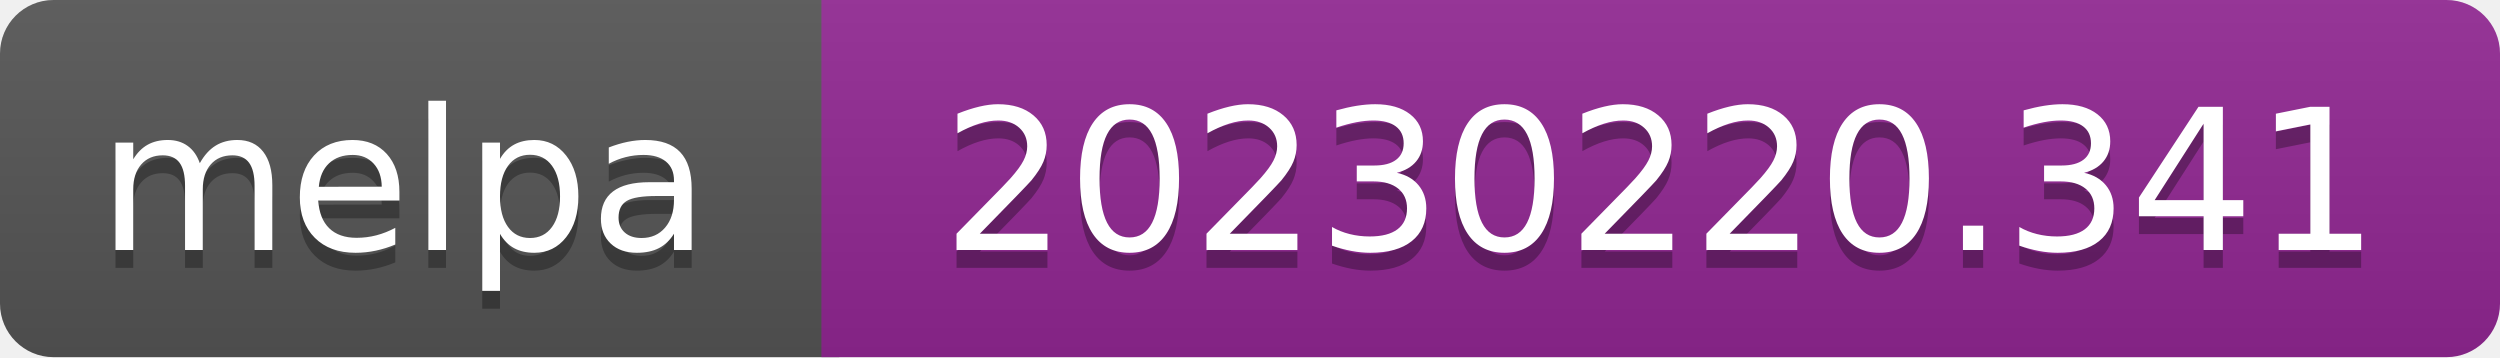
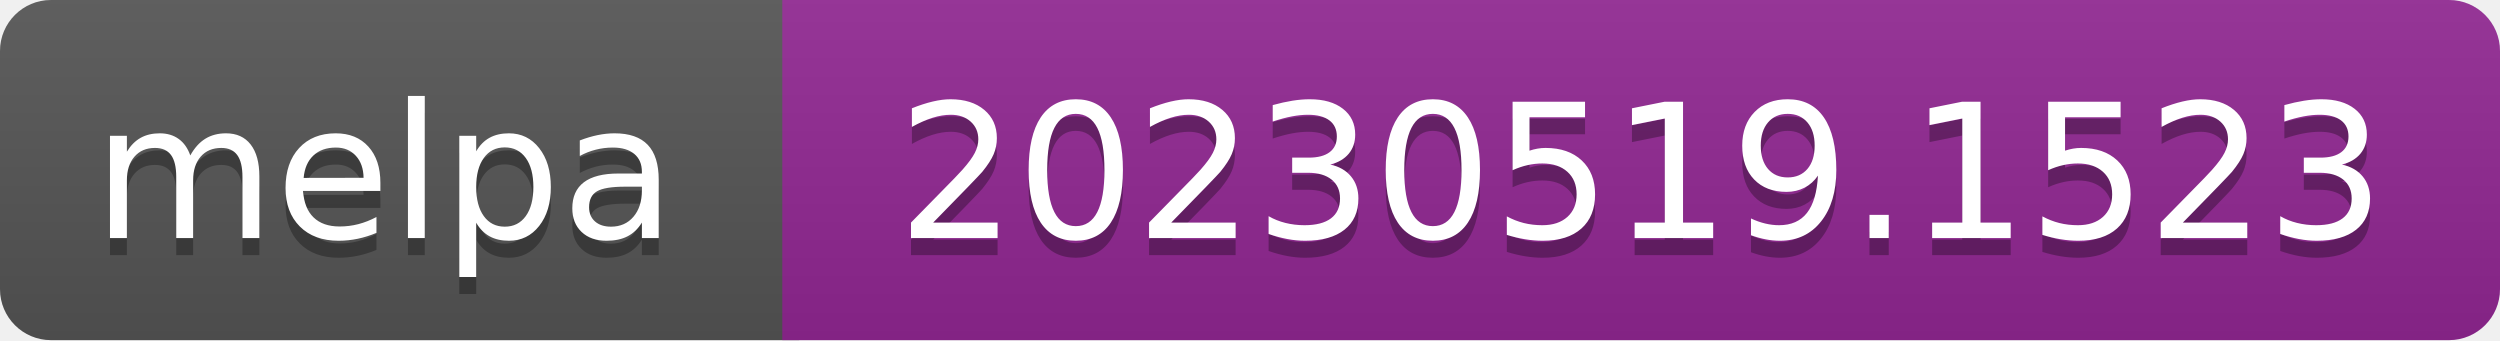
- <svg xmlns="http://www.w3.org/2000/svg" width="140" height="20" role="img" aria-label="melpa: 20230220.341">
+ <svg xmlns="http://www.w3.org/2000/svg" width="147" height="20" role="img" aria-label="melpa: 20230519.1523">
  <linearGradient id="s" x2="0" y2="100%">
    <stop offset="0" stop-color="#bbb" stop-opacity=".1" />
    <stop offset="1" stop-opacity=".1" />
  </linearGradient>
  <clipPath id="r">
-     <rect width="140" height="20" rx="3" fill="#fff" />
+     <rect width="147" height="20" rx="3" fill="#fff" />
  </clipPath>
  <g clip-path="url(#r)">
    <rect width="47" height="20" fill="#555" />
-     <rect x="46" width="140" height="20" fill="#922793" />
-     <rect width="140" height="20" fill="url(#s)" />
+     <rect x="46" width="147" height="20" fill="#922793" />
+     <rect width="147" height="20" fill="url(#s)" />
  </g>
  <g fill="#fff" text-anchor="middle" font-family="Verdana,Geneva,DejaVu Sans,sans-serif" font-size="110" text-rendering="geometricPrecision">
    <text aria-hidden="true" x="226" y="150" fill="#010101" fill-opacity=".3" transform="scale(.1)" textLength="343">melpa</text>
    <text x="226" y="140" transform="scale(.1)" fill="#fff" textLength="343">melpa</text>
-     <text aria-hidden="true" x="930" y="150" fill="#010101" fill-opacity=".3" transform="scale(.1)" textLength="805">20230220.341</text>
-     <text x="930" y="140" transform="scale(.1)" fill="#fff" textLength="805">20230220.341</text>
+     <text aria-hidden="true" x="965" y="150" fill="#010101" fill-opacity=".3" transform="scale(.1)" textLength="875">20230519.1523</text>
+     <text x="965" y="140" transform="scale(.1)" fill="#fff" textLength="875">20230519.1523</text>
  </g>
</svg>
